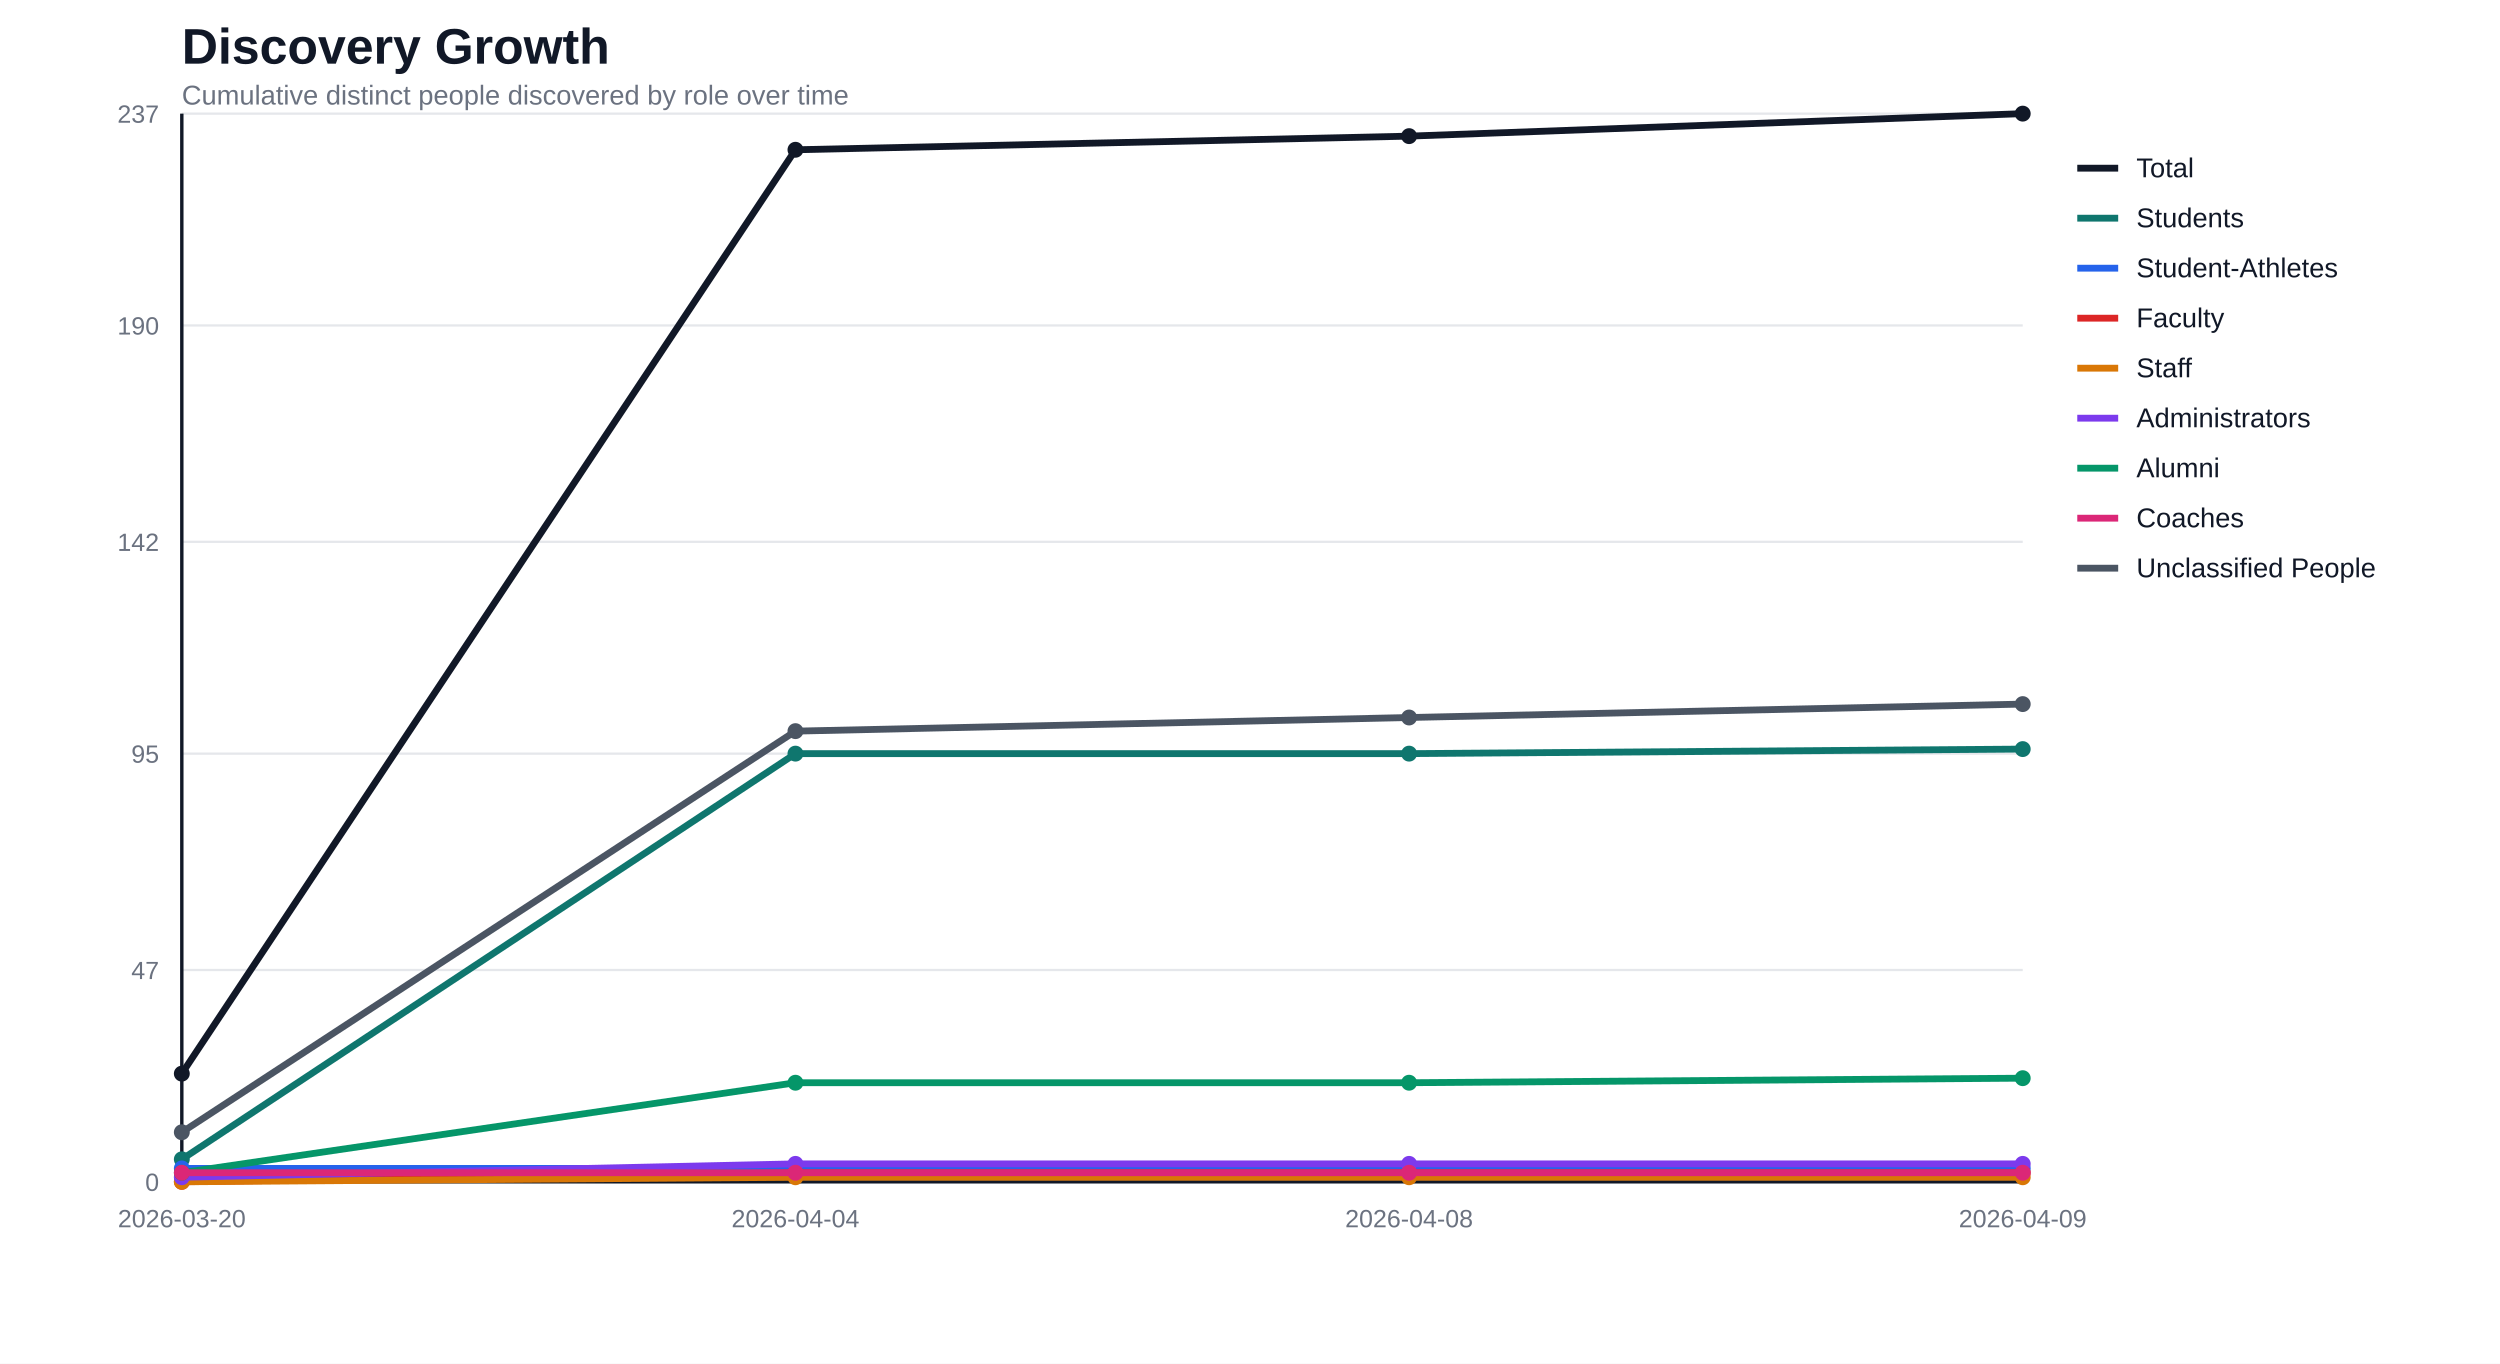
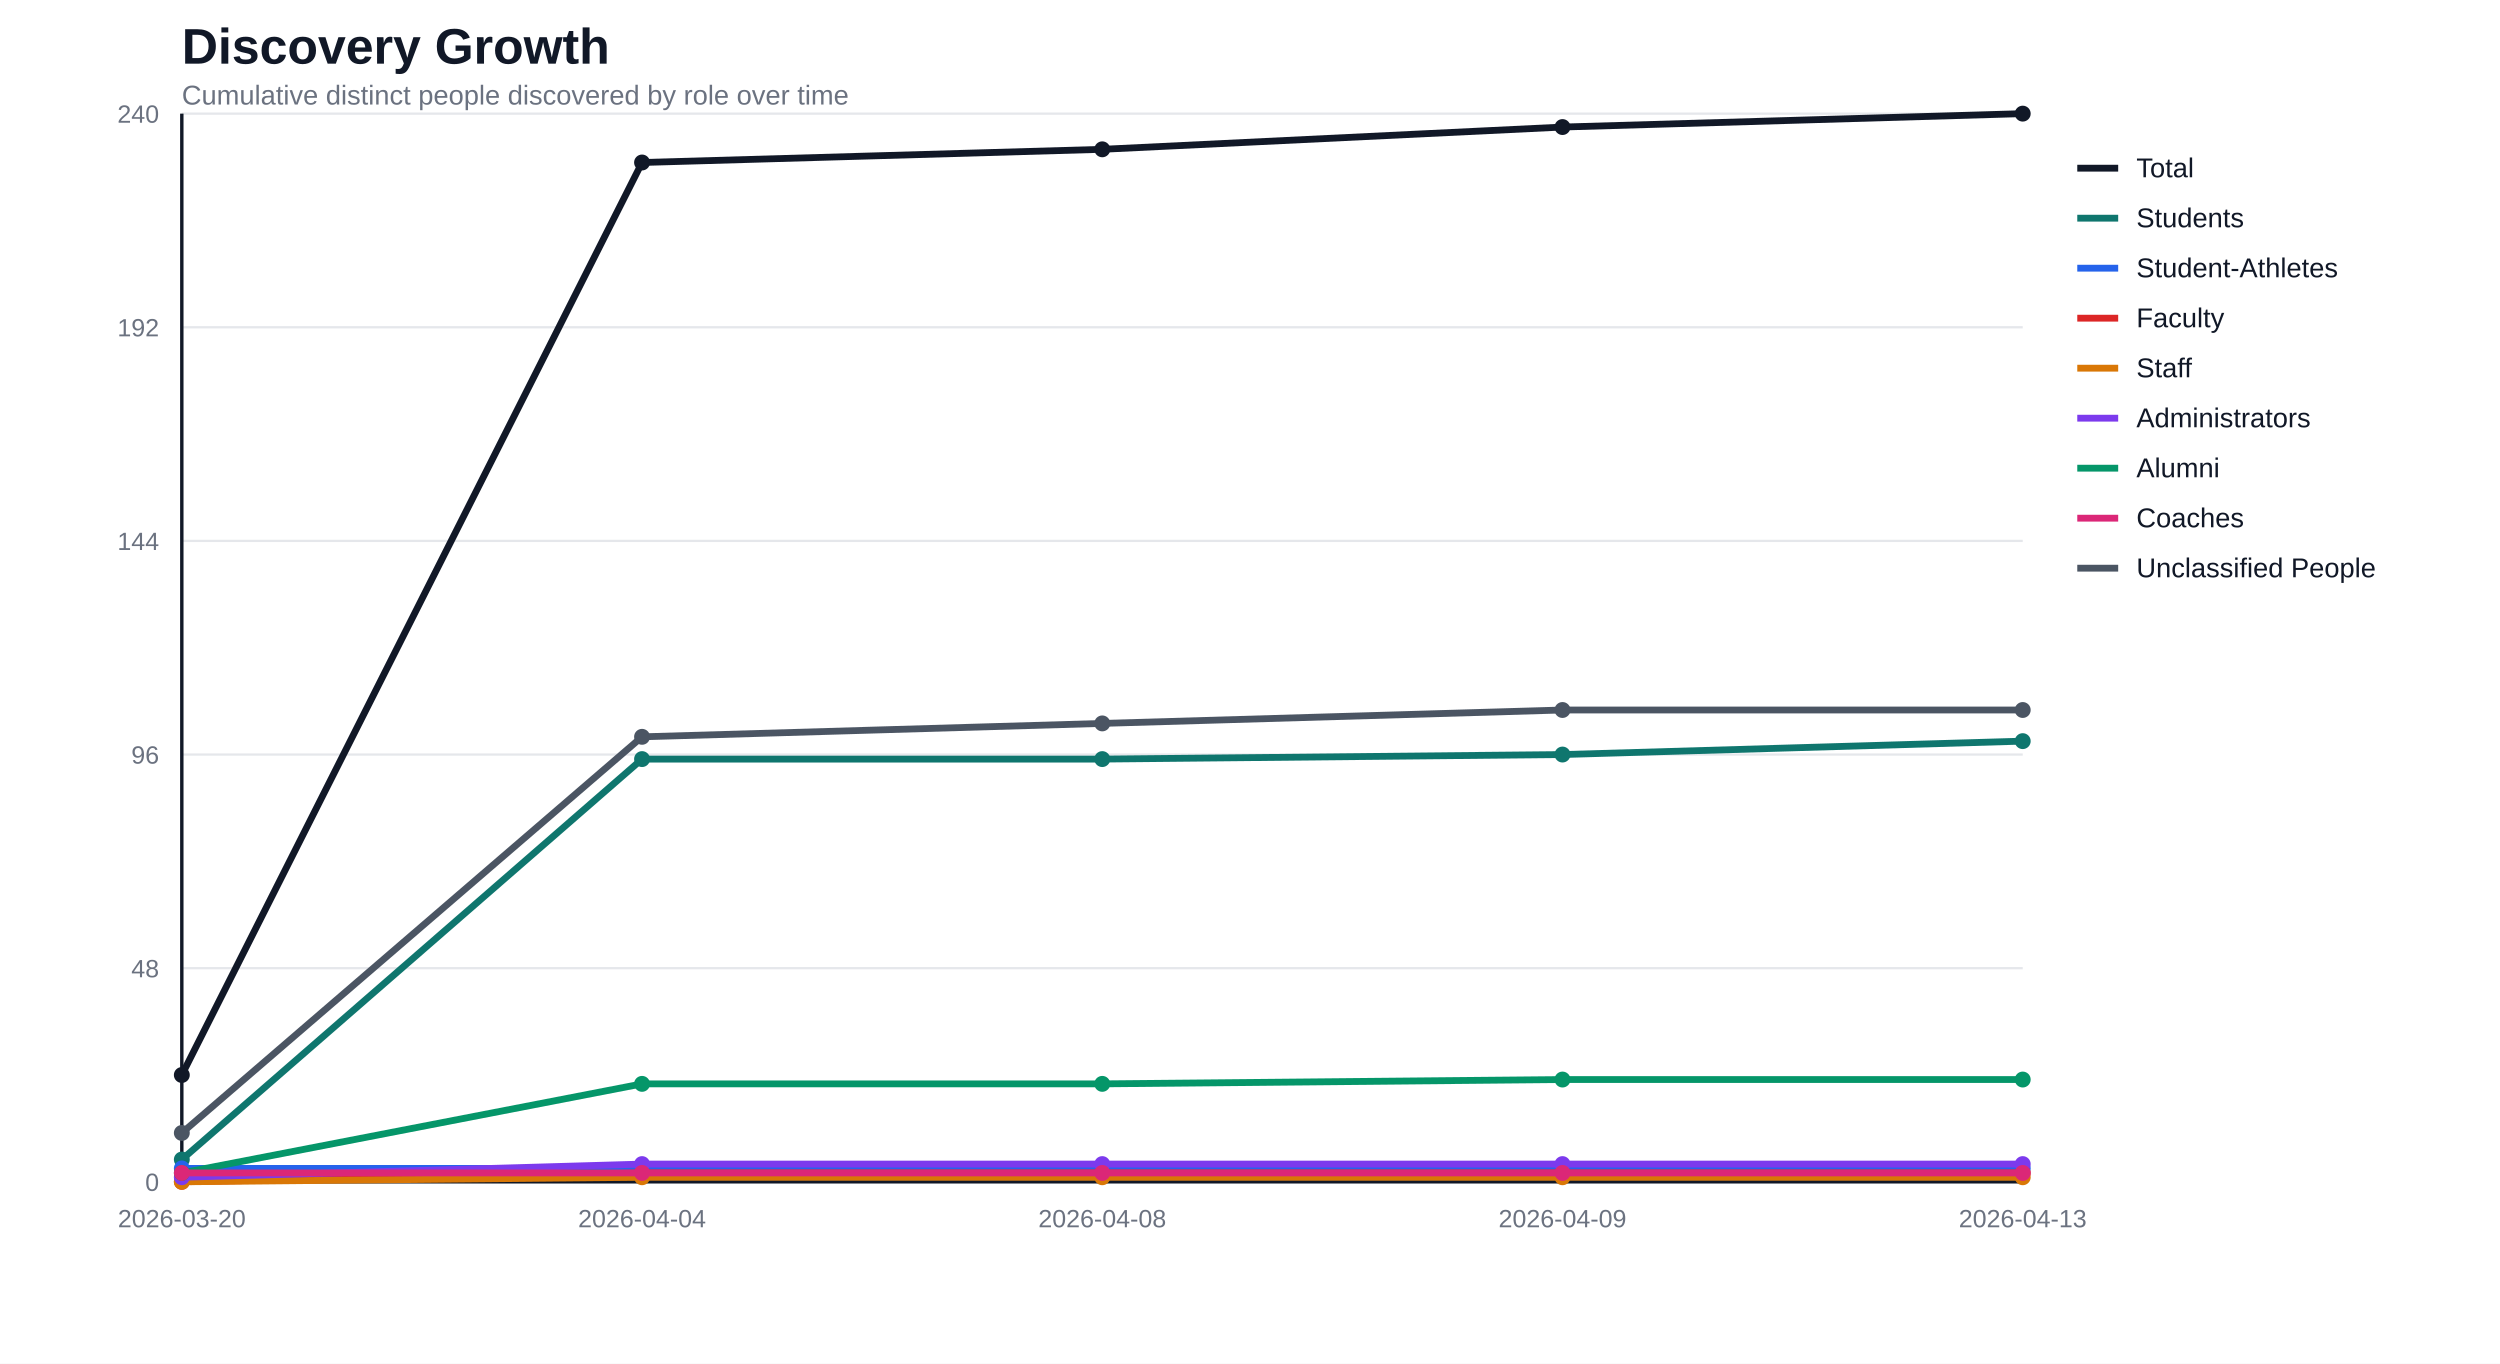
<svg xmlns="http://www.w3.org/2000/svg" width="1100" height="600" viewBox="0 0 1100 600">
  <rect width="100%" height="100%" fill="#ffffff" />
  <text x="80" y="28" font-family="Segoe UI, Arial, sans-serif" font-size="22" font-weight="700" fill="#111827">Discovery Growth</text>
  <text x="80" y="46" font-family="Segoe UI, Arial, sans-serif" font-size="12" fill="#6b7280">Cumulative distinct people discovered by role over time</text>
  <line x1="80" y1="520.0" x2="890" y2="520.0" stroke="#e5e7eb" stroke-width="1" />
  <text x="70" y="524.0" text-anchor="end" font-family="Segoe UI, Arial, sans-serif" font-size="11" fill="#6b7280">0</text>
-   <line x1="80" y1="426.8" x2="890" y2="426.8" stroke="#e5e7eb" stroke-width="1" />
-   <text x="70" y="430.8" text-anchor="end" font-family="Segoe UI, Arial, sans-serif" font-size="11" fill="#6b7280">47</text>
-   <line x1="80" y1="331.6" x2="890" y2="331.6" stroke="#e5e7eb" stroke-width="1" />
-   <text x="70" y="335.6" text-anchor="end" font-family="Segoe UI, Arial, sans-serif" font-size="11" fill="#6b7280">95</text>
-   <line x1="80" y1="238.4" x2="890" y2="238.4" stroke="#e5e7eb" stroke-width="1" />
-   <text x="70" y="242.4" text-anchor="end" font-family="Segoe UI, Arial, sans-serif" font-size="11" fill="#6b7280">142</text>
-   <line x1="80" y1="143.2" x2="890" y2="143.2" stroke="#e5e7eb" stroke-width="1" />
-   <text x="70" y="147.2" text-anchor="end" font-family="Segoe UI, Arial, sans-serif" font-size="11" fill="#6b7280">190</text>
+   <line x1="80" y1="426.0" x2="890" y2="426.0" stroke="#e5e7eb" stroke-width="1" />
+   <text x="70" y="430.0" text-anchor="end" font-family="Segoe UI, Arial, sans-serif" font-size="11" fill="#6b7280">48</text>
+   <line x1="80" y1="332.0" x2="890" y2="332.0" stroke="#e5e7eb" stroke-width="1" />
+   <text x="70" y="336.0" text-anchor="end" font-family="Segoe UI, Arial, sans-serif" font-size="11" fill="#6b7280">96</text>
+   <line x1="80" y1="238.0" x2="890" y2="238.0" stroke="#e5e7eb" stroke-width="1" />
+   <text x="70" y="242.0" text-anchor="end" font-family="Segoe UI, Arial, sans-serif" font-size="11" fill="#6b7280">144</text>
+   <line x1="80" y1="144.0" x2="890" y2="144.0" stroke="#e5e7eb" stroke-width="1" />
+   <text x="70" y="148.0" text-anchor="end" font-family="Segoe UI, Arial, sans-serif" font-size="11" fill="#6b7280">192</text>
  <line x1="80" y1="50.0" x2="890" y2="50.0" stroke="#e5e7eb" stroke-width="1" />
-   <text x="70" y="54.0" text-anchor="end" font-family="Segoe UI, Arial, sans-serif" font-size="11" fill="#6b7280">237</text>
+   <text x="70" y="54.0" text-anchor="end" font-family="Segoe UI, Arial, sans-serif" font-size="11" fill="#6b7280">240</text>
  <line x1="80" y1="50" x2="80" y2="520" stroke="#111827" stroke-width="1.5" />
  <line x1="80" y1="520" x2="890" y2="520" stroke="#111827" stroke-width="1.5" />
  <text x="80.0" y="540" text-anchor="middle" font-family="Segoe UI, Arial, sans-serif" font-size="11" fill="#6b7280">2026-03-20</text>
-   <text x="350.0" y="540" text-anchor="middle" font-family="Segoe UI, Arial, sans-serif" font-size="11" fill="#6b7280">2026-04-04</text>
-   <text x="620.0" y="540" text-anchor="middle" font-family="Segoe UI, Arial, sans-serif" font-size="11" fill="#6b7280">2026-04-08</text>
-   <text x="890.0" y="540" text-anchor="middle" font-family="Segoe UI, Arial, sans-serif" font-size="11" fill="#6b7280">2026-04-09</text>
-   <polyline fill="none" stroke="#111827" stroke-width="3" stroke-linejoin="round" stroke-linecap="round" points="80.0,472.4 350.0,65.9 620.0,59.9 890.0,50.0" />
-   <circle cx="80.0" cy="472.4" r="3.5" fill="#111827" />
-   <circle cx="350.0" cy="65.9" r="3.5" fill="#111827" />
-   <circle cx="620.0" cy="59.9" r="3.5" fill="#111827" />
+   <text x="282.5" y="540" text-anchor="middle" font-family="Segoe UI, Arial, sans-serif" font-size="11" fill="#6b7280">2026-04-04</text>
+   <text x="485.0" y="540" text-anchor="middle" font-family="Segoe UI, Arial, sans-serif" font-size="11" fill="#6b7280">2026-04-08</text>
+   <text x="687.5" y="540" text-anchor="middle" font-family="Segoe UI, Arial, sans-serif" font-size="11" fill="#6b7280">2026-04-09</text>
+   <text x="890.0" y="540" text-anchor="middle" font-family="Segoe UI, Arial, sans-serif" font-size="11" fill="#6b7280">2026-04-13</text>
+   <polyline fill="none" stroke="#111827" stroke-width="3" stroke-linejoin="round" stroke-linecap="round" points="80.0,473.0 282.5,71.5 485.0,65.7 687.5,55.9 890.0,50.0" />
+   <circle cx="80.0" cy="473.0" r="3.5" fill="#111827" />
+   <circle cx="282.5" cy="71.5" r="3.5" fill="#111827" />
+   <circle cx="485.0" cy="65.7" r="3.5" fill="#111827" />
+   <circle cx="687.5" cy="55.9" r="3.5" fill="#111827" />
  <circle cx="890.0" cy="50.0" r="3.5" fill="#111827" />
-   <polyline fill="none" stroke="#0f766e" stroke-width="3" stroke-linejoin="round" stroke-linecap="round" points="80.0,510.1 350.0,331.6 620.0,331.6 890.0,329.6" />
-   <circle cx="80.0" cy="510.1" r="3.5" fill="#0f766e" />
-   <circle cx="350.0" cy="331.6" r="3.5" fill="#0f766e" />
-   <circle cx="620.0" cy="331.6" r="3.5" fill="#0f766e" />
-   <circle cx="890.0" cy="329.6" r="3.5" fill="#0f766e" />
-   <polyline fill="none" stroke="#2563eb" stroke-width="3" stroke-linejoin="round" stroke-linecap="round" points="80.0,514.1 350.0,514.1 620.0,514.1 890.0,514.1" />
+   <polyline fill="none" stroke="#0f766e" stroke-width="3" stroke-linejoin="round" stroke-linecap="round" points="80.0,510.2 282.5,334.0 485.0,334.0 687.5,332.0 890.0,326.1" />
+   <circle cx="80.0" cy="510.2" r="3.5" fill="#0f766e" />
+   <circle cx="282.5" cy="334.0" r="3.5" fill="#0f766e" />
+   <circle cx="485.0" cy="334.0" r="3.5" fill="#0f766e" />
+   <circle cx="687.5" cy="332.0" r="3.5" fill="#0f766e" />
+   <circle cx="890.0" cy="326.1" r="3.5" fill="#0f766e" />
+   <polyline fill="none" stroke="#2563eb" stroke-width="3" stroke-linejoin="round" stroke-linecap="round" points="80.0,514.1 282.5,514.1 485.0,514.1 687.5,514.1 890.0,514.1" />
  <circle cx="80.0" cy="514.1" r="3.5" fill="#2563eb" />
-   <circle cx="350.0" cy="514.1" r="3.5" fill="#2563eb" />
-   <circle cx="620.0" cy="514.1" r="3.5" fill="#2563eb" />
+   <circle cx="282.5" cy="514.1" r="3.5" fill="#2563eb" />
+   <circle cx="485.0" cy="514.1" r="3.5" fill="#2563eb" />
+   <circle cx="687.5" cy="514.1" r="3.5" fill="#2563eb" />
  <circle cx="890.0" cy="514.1" r="3.5" fill="#2563eb" />
-   <polyline fill="none" stroke="#dc2626" stroke-width="3" stroke-linejoin="round" stroke-linecap="round" points="80.0,520.0 350.0,516.0 620.0,516.0 890.0,516.0" />
+   <polyline fill="none" stroke="#dc2626" stroke-width="3" stroke-linejoin="round" stroke-linecap="round" points="80.0,520.0 282.5,516.1 485.0,516.1 687.5,516.1 890.0,516.1" />
  <circle cx="80.0" cy="520.0" r="3.5" fill="#dc2626" />
-   <circle cx="350.0" cy="516.0" r="3.5" fill="#dc2626" />
-   <circle cx="620.0" cy="516.0" r="3.5" fill="#dc2626" />
-   <circle cx="890.0" cy="516.0" r="3.5" fill="#dc2626" />
-   <polyline fill="none" stroke="#d97706" stroke-width="3" stroke-linejoin="round" stroke-linecap="round" points="80.0,520.0 350.0,518.0 620.0,518.0 890.0,518.0" />
+   <circle cx="282.5" cy="516.1" r="3.5" fill="#dc2626" />
+   <circle cx="485.0" cy="516.1" r="3.5" fill="#dc2626" />
+   <circle cx="687.5" cy="516.1" r="3.5" fill="#dc2626" />
+   <circle cx="890.0" cy="516.1" r="3.5" fill="#dc2626" />
+   <polyline fill="none" stroke="#d97706" stroke-width="3" stroke-linejoin="round" stroke-linecap="round" points="80.0,520.0 282.5,518.0 485.0,518.0 687.5,518.0 890.0,518.0" />
  <circle cx="80.0" cy="520.0" r="3.5" fill="#d97706" />
-   <circle cx="350.0" cy="518.0" r="3.5" fill="#d97706" />
-   <circle cx="620.0" cy="518.0" r="3.5" fill="#d97706" />
+   <circle cx="282.5" cy="518.0" r="3.5" fill="#d97706" />
+   <circle cx="485.0" cy="518.0" r="3.5" fill="#d97706" />
+   <circle cx="687.5" cy="518.0" r="3.5" fill="#d97706" />
  <circle cx="890.0" cy="518.0" r="3.5" fill="#d97706" />
-   <polyline fill="none" stroke="#7c3aed" stroke-width="3" stroke-linejoin="round" stroke-linecap="round" points="80.0,518.0 350.0,512.1 620.0,512.1 890.0,512.1" />
+   <polyline fill="none" stroke="#7c3aed" stroke-width="3" stroke-linejoin="round" stroke-linecap="round" points="80.0,518.0 282.5,512.2 485.0,512.2 687.5,512.2 890.0,512.2" />
  <circle cx="80.0" cy="518.0" r="3.5" fill="#7c3aed" />
-   <circle cx="350.0" cy="512.1" r="3.5" fill="#7c3aed" />
-   <circle cx="620.0" cy="512.1" r="3.5" fill="#7c3aed" />
-   <circle cx="890.0" cy="512.1" r="3.5" fill="#7c3aed" />
-   <polyline fill="none" stroke="#059669" stroke-width="3" stroke-linejoin="round" stroke-linecap="round" points="80.0,516.0 350.0,476.4 620.0,476.4 890.0,474.4" />
-   <circle cx="80.0" cy="516.0" r="3.5" fill="#059669" />
-   <circle cx="350.0" cy="476.4" r="3.5" fill="#059669" />
-   <circle cx="620.0" cy="476.4" r="3.5" fill="#059669" />
-   <circle cx="890.0" cy="474.4" r="3.5" fill="#059669" />
-   <polyline fill="none" stroke="#db2777" stroke-width="3" stroke-linejoin="round" stroke-linecap="round" points="80.0,516.0 350.0,516.0 620.0,516.0 890.0,516.0" />
-   <circle cx="80.0" cy="516.0" r="3.5" fill="#db2777" />
-   <circle cx="350.0" cy="516.0" r="3.5" fill="#db2777" />
-   <circle cx="620.0" cy="516.0" r="3.5" fill="#db2777" />
-   <circle cx="890.0" cy="516.0" r="3.5" fill="#db2777" />
-   <polyline fill="none" stroke="#4b5563" stroke-width="3" stroke-linejoin="round" stroke-linecap="round" points="80.0,498.2 350.0,321.7 620.0,315.7 890.0,309.8" />
-   <circle cx="80.0" cy="498.2" r="3.5" fill="#4b5563" />
-   <circle cx="350.0" cy="321.7" r="3.5" fill="#4b5563" />
-   <circle cx="620.0" cy="315.7" r="3.5" fill="#4b5563" />
-   <circle cx="890.0" cy="309.8" r="3.5" fill="#4b5563" />
+   <circle cx="282.5" cy="512.2" r="3.5" fill="#7c3aed" />
+   <circle cx="485.0" cy="512.2" r="3.5" fill="#7c3aed" />
+   <circle cx="687.5" cy="512.2" r="3.5" fill="#7c3aed" />
+   <circle cx="890.0" cy="512.2" r="3.5" fill="#7c3aed" />
+   <polyline fill="none" stroke="#059669" stroke-width="3" stroke-linejoin="round" stroke-linecap="round" points="80.0,516.1 282.5,476.9 485.0,476.9 687.5,475.0 890.0,475.0" />
+   <circle cx="80.0" cy="516.1" r="3.5" fill="#059669" />
+   <circle cx="282.5" cy="476.9" r="3.5" fill="#059669" />
+   <circle cx="485.0" cy="476.9" r="3.5" fill="#059669" />
+   <circle cx="687.5" cy="475.0" r="3.5" fill="#059669" />
+   <circle cx="890.0" cy="475.0" r="3.5" fill="#059669" />
+   <polyline fill="none" stroke="#db2777" stroke-width="3" stroke-linejoin="round" stroke-linecap="round" points="80.0,516.1 282.5,516.1 485.0,516.1 687.5,516.1 890.0,516.1" />
+   <circle cx="80.0" cy="516.1" r="3.5" fill="#db2777" />
+   <circle cx="282.5" cy="516.1" r="3.5" fill="#db2777" />
+   <circle cx="485.0" cy="516.1" r="3.5" fill="#db2777" />
+   <circle cx="687.5" cy="516.1" r="3.5" fill="#db2777" />
+   <circle cx="890.0" cy="516.1" r="3.5" fill="#db2777" />
+   <polyline fill="none" stroke="#4b5563" stroke-width="3" stroke-linejoin="round" stroke-linecap="round" points="80.0,498.5 282.5,324.2 485.0,318.3 687.5,312.4 890.0,312.4" />
+   <circle cx="80.0" cy="498.5" r="3.5" fill="#4b5563" />
+   <circle cx="282.5" cy="324.2" r="3.5" fill="#4b5563" />
+   <circle cx="485.0" cy="318.3" r="3.5" fill="#4b5563" />
+   <circle cx="687.5" cy="312.4" r="3.5" fill="#4b5563" />
+   <circle cx="890.0" cy="312.4" r="3.5" fill="#4b5563" />
  <line x1="914" y1="74" x2="932" y2="74" stroke="#111827" stroke-width="3" />
  <text x="940" y="78" font-family="Segoe UI, Arial, sans-serif" font-size="12" fill="#111827">Total</text>
  <line x1="914" y1="96" x2="932" y2="96" stroke="#0f766e" stroke-width="3" />
  <text x="940" y="100" font-family="Segoe UI, Arial, sans-serif" font-size="12" fill="#111827">Students</text>
  <line x1="914" y1="118" x2="932" y2="118" stroke="#2563eb" stroke-width="3" />
  <text x="940" y="122" font-family="Segoe UI, Arial, sans-serif" font-size="12" fill="#111827">Student-Athletes</text>
  <line x1="914" y1="140" x2="932" y2="140" stroke="#dc2626" stroke-width="3" />
  <text x="940" y="144" font-family="Segoe UI, Arial, sans-serif" font-size="12" fill="#111827">Faculty</text>
  <line x1="914" y1="162" x2="932" y2="162" stroke="#d97706" stroke-width="3" />
  <text x="940" y="166" font-family="Segoe UI, Arial, sans-serif" font-size="12" fill="#111827">Staff</text>
  <line x1="914" y1="184" x2="932" y2="184" stroke="#7c3aed" stroke-width="3" />
  <text x="940" y="188" font-family="Segoe UI, Arial, sans-serif" font-size="12" fill="#111827">Administrators</text>
  <line x1="914" y1="206" x2="932" y2="206" stroke="#059669" stroke-width="3" />
  <text x="940" y="210" font-family="Segoe UI, Arial, sans-serif" font-size="12" fill="#111827">Alumni</text>
  <line x1="914" y1="228" x2="932" y2="228" stroke="#db2777" stroke-width="3" />
  <text x="940" y="232" font-family="Segoe UI, Arial, sans-serif" font-size="12" fill="#111827">Coaches</text>
  <line x1="914" y1="250" x2="932" y2="250" stroke="#4b5563" stroke-width="3" />
  <text x="940" y="254" font-family="Segoe UI, Arial, sans-serif" font-size="12" fill="#111827">Unclassified People</text>
</svg>
